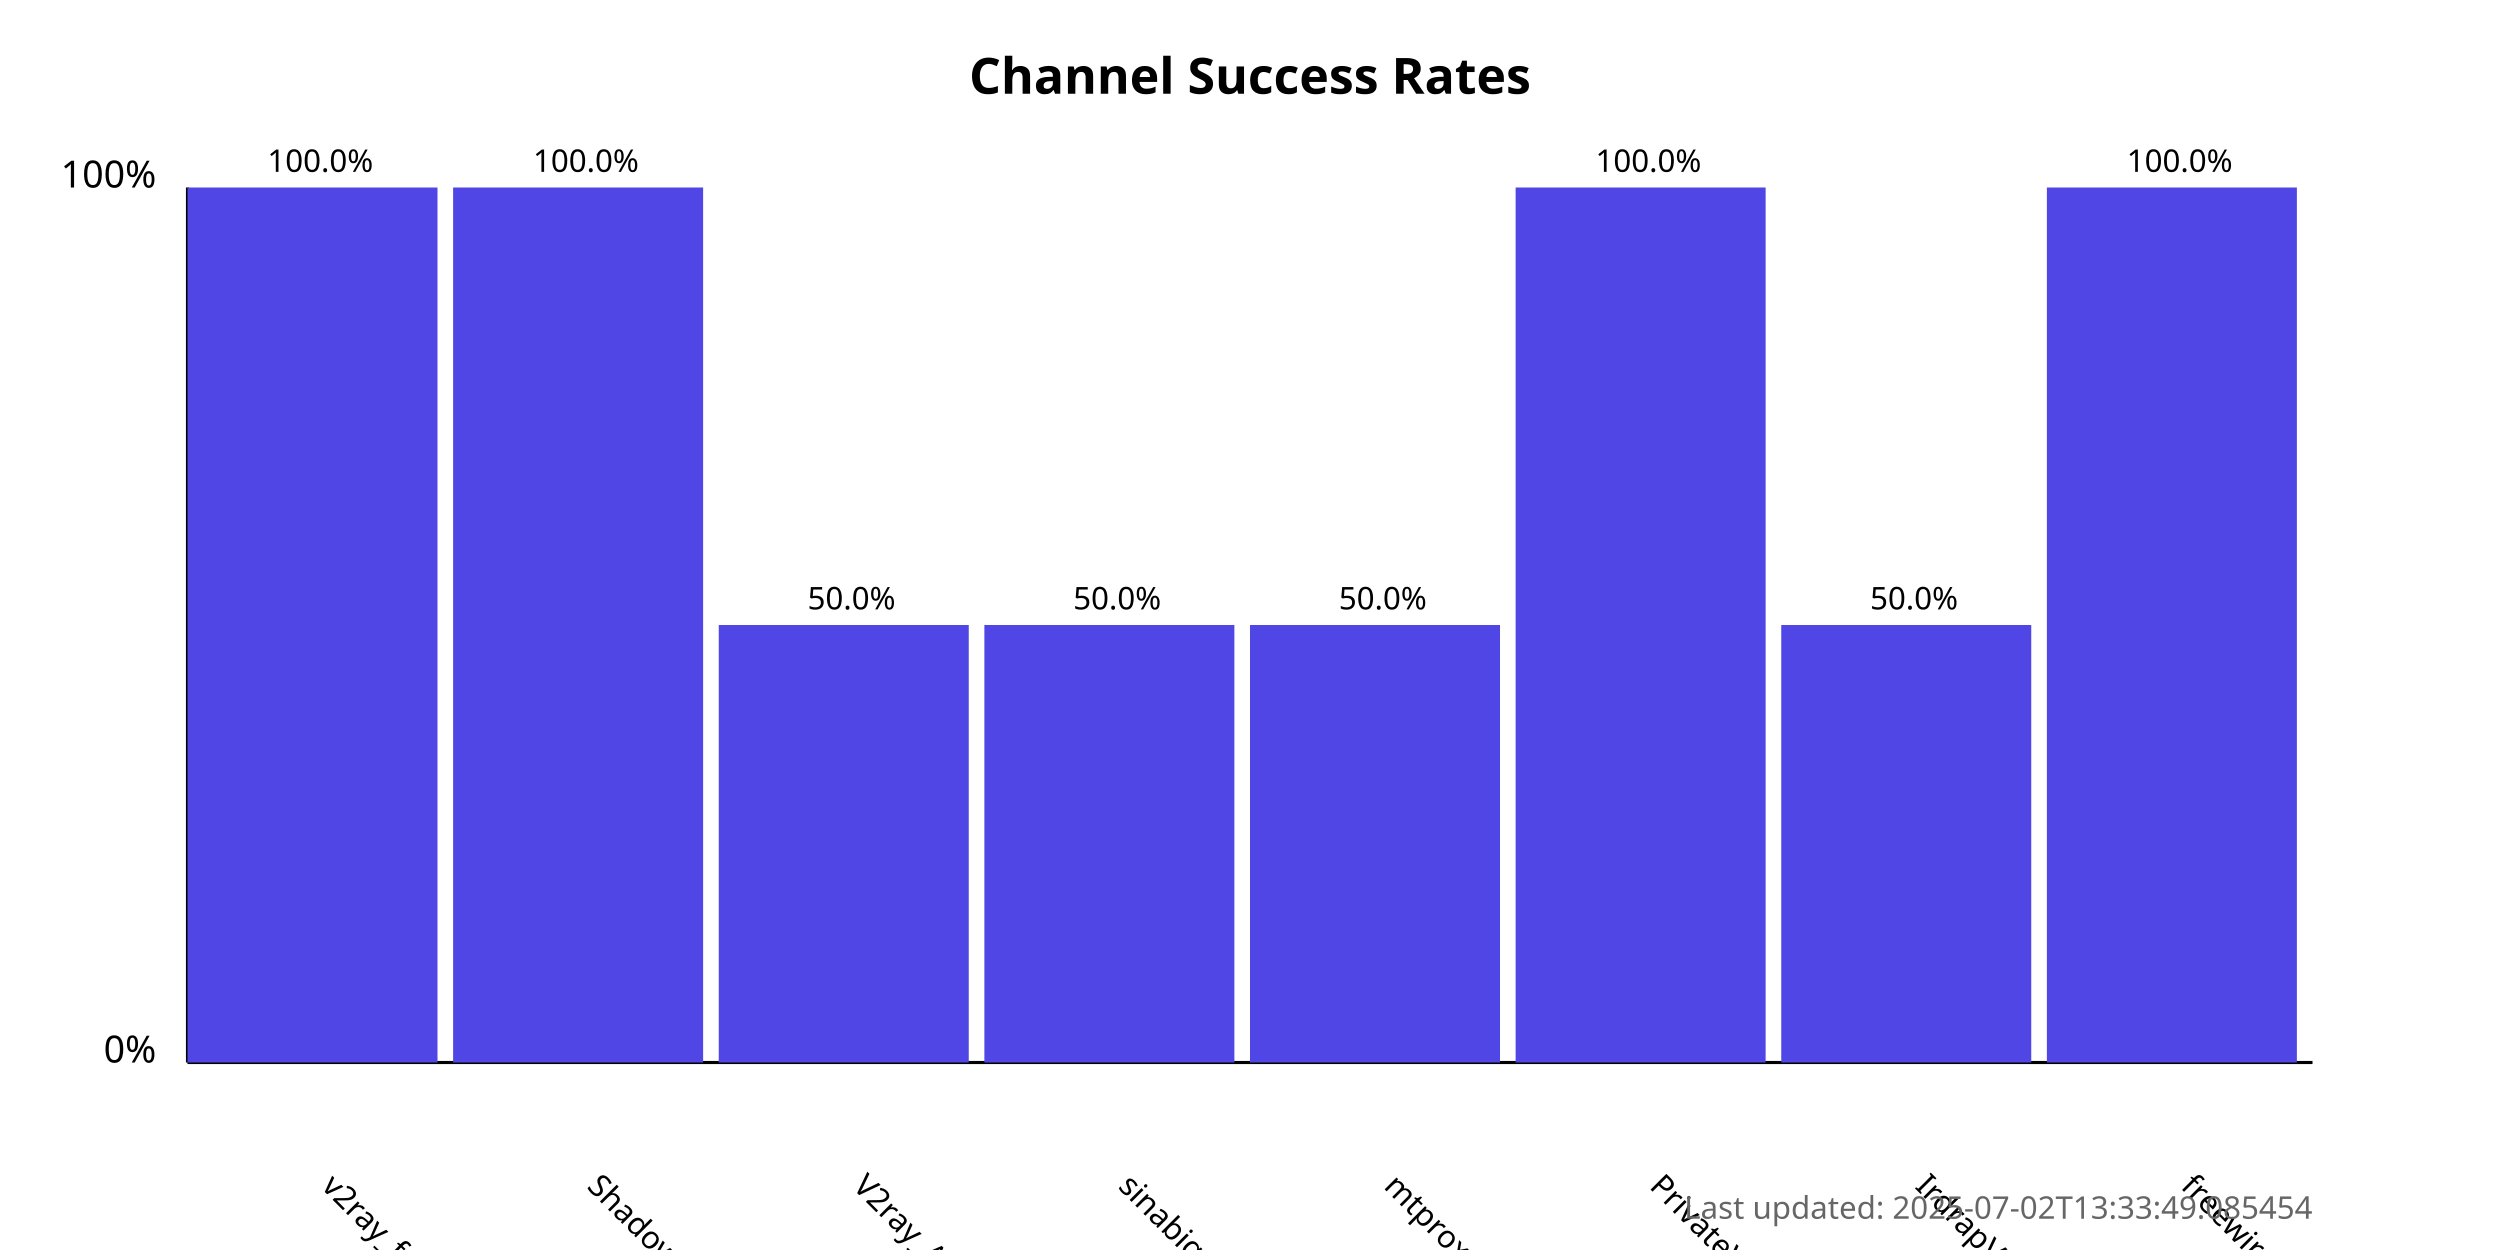
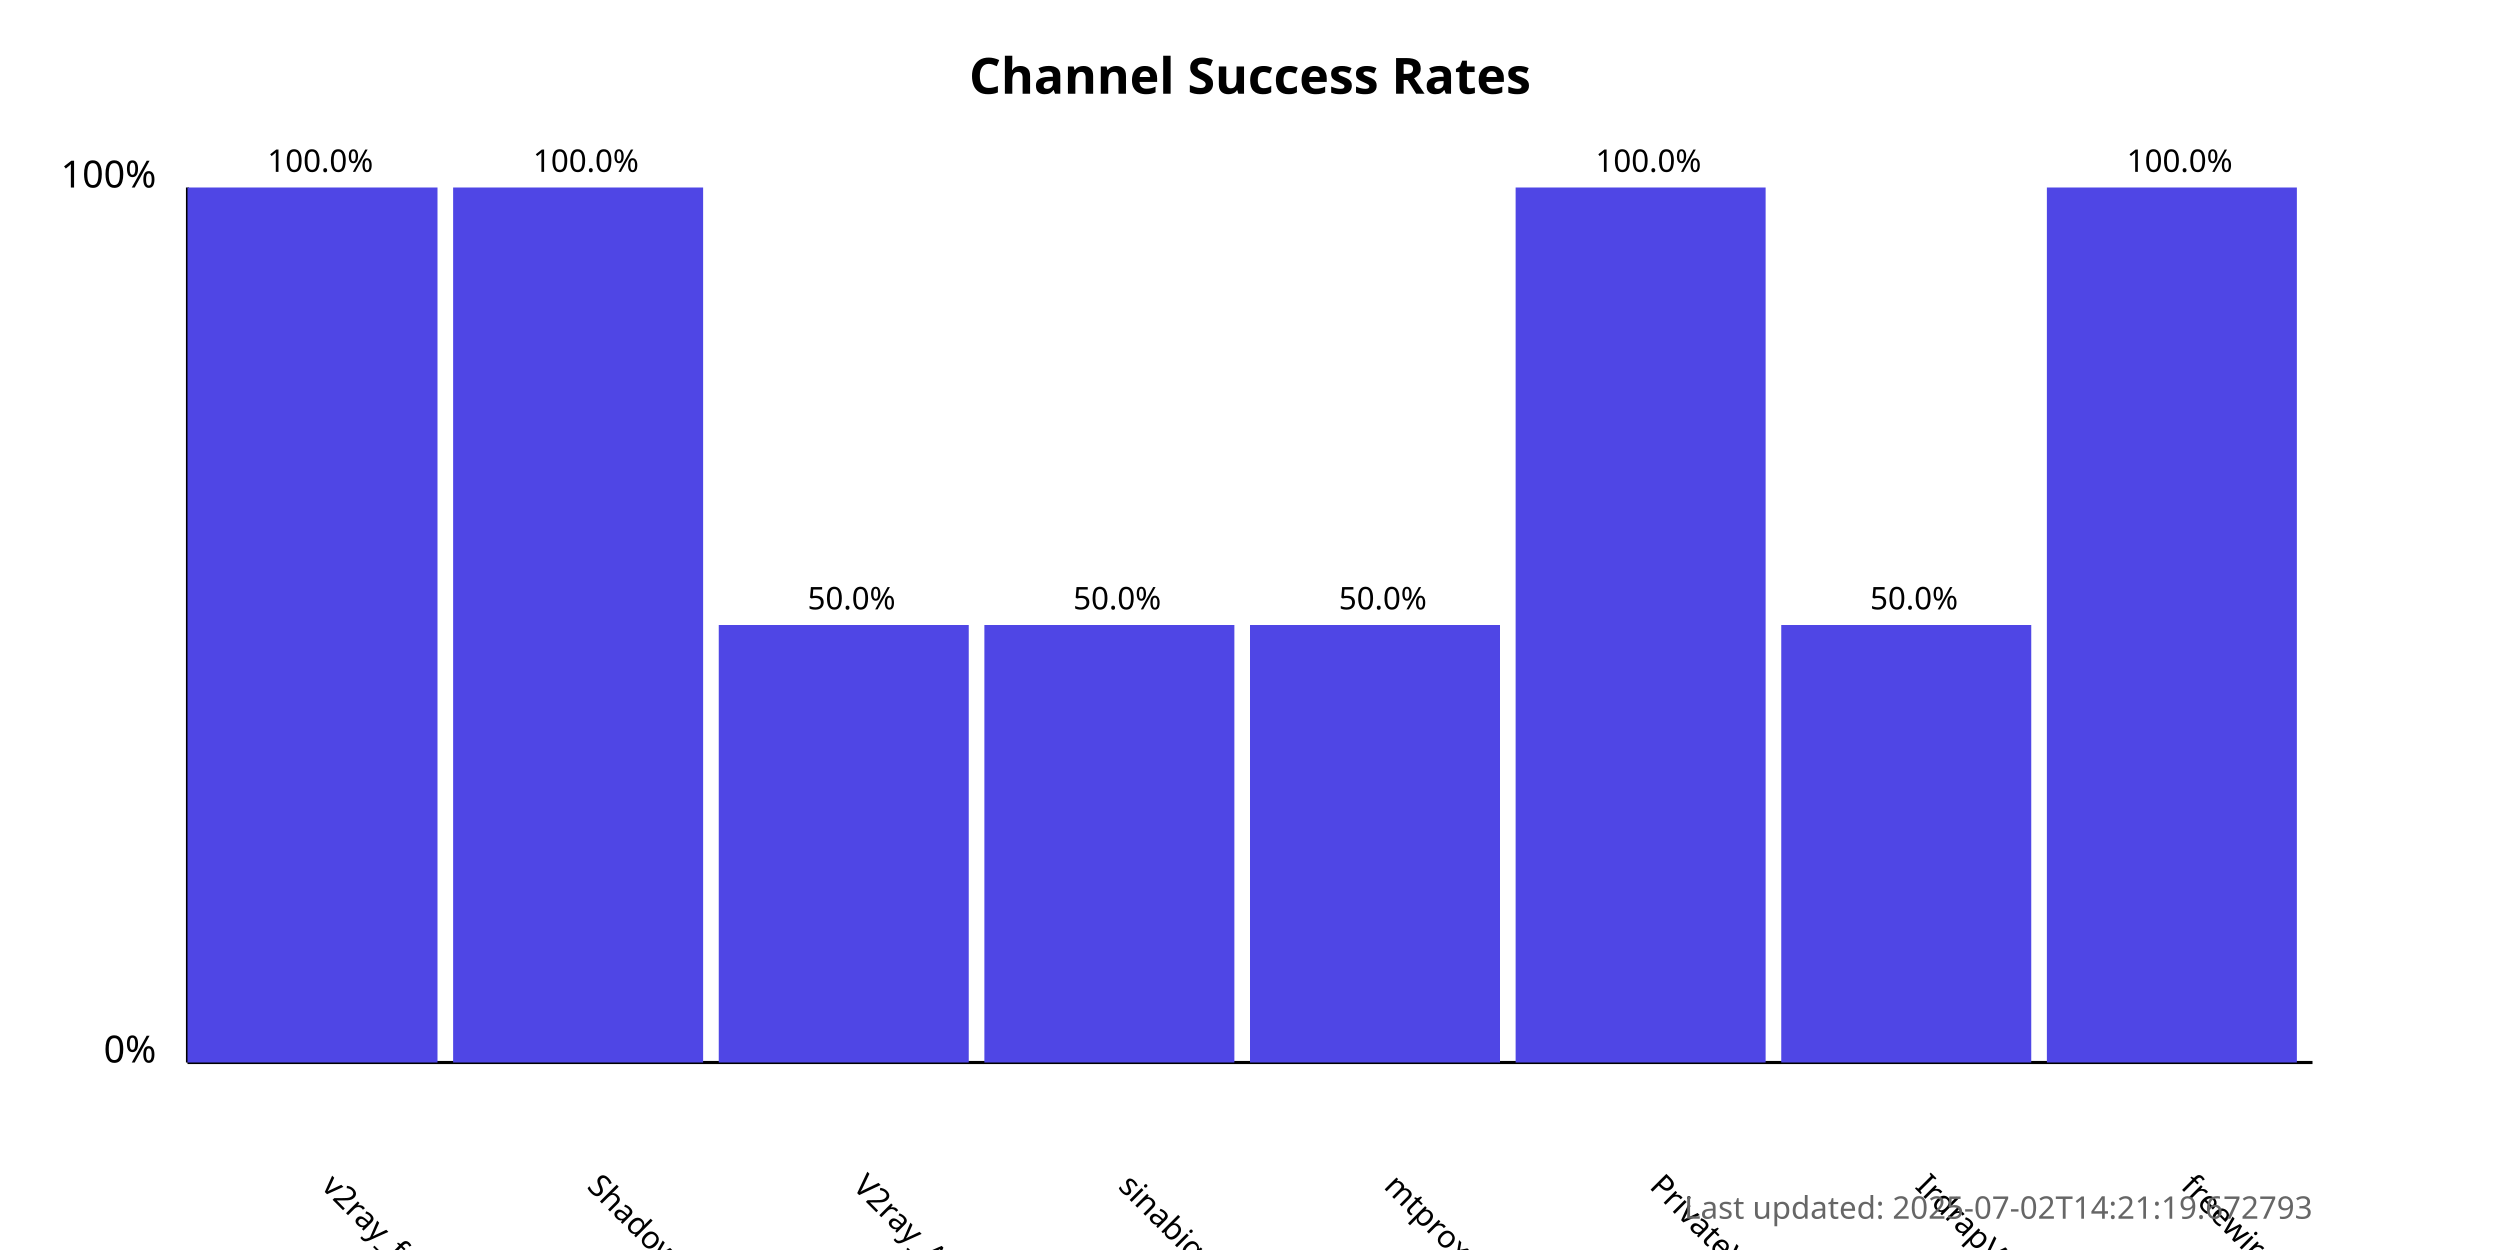
<svg xmlns="http://www.w3.org/2000/svg" width="800" height="400">
  <style>
            .chart-title { font: bold 16px sans-serif; }
            .axis-label { font: 12px sans-serif; }
            .tick-label { font: 10px sans-serif; }
            .bar { fill: #4f46e5; }
            .bar:hover { fill: #6366f1; }
            .timestamp { font: 10px sans-serif; fill: #666; }
        </style>
  <text x="400.0" y="30" text-anchor="middle" class="chart-title">
            Channel Success Rates
        </text>
  <line x1="60" y1="340" x2="60" y2="60" stroke="black" stroke-width="1" />
  <line x1="60" y1="340" x2="740" y2="340" stroke="black" stroke-width="1" />
  <text x="50" y="340" text-anchor="end" class="axis-label">0%</text>
  <text x="50" y="60" text-anchor="end" class="axis-label">100%</text>
  <g>
    <rect x="60" y="60.0" width="80.0" height="280.0" class="bar" />
    <text x="102.5" y="380" transform="rotate(45, 102.5, 380)" text-anchor="start" class="tick-label">
                v2ray_free_conf
            </text>
    <text x="102.5" y="55.0" text-anchor="middle" class="tick-label">
                100.0%
            </text>
  </g>
  <g>
    <rect x="145.0" y="60.0" width="80.0" height="280.0" class="bar" />
    <text x="187.5" y="380" transform="rotate(45, 187.5, 380)" text-anchor="start" class="tick-label">
                ShadowProxy66
            </text>
    <text x="187.5" y="55.0" text-anchor="middle" class="tick-label">
                100.0%
            </text>
  </g>
  <g>
    <rect x="230.0" y="200.0" width="80.0" height="140.0" class="bar" />
    <text x="272.5" y="380" transform="rotate(45, 272.5, 380)" text-anchor="start" class="tick-label">
                V2ray_Alpha
            </text>
    <text x="272.5" y="195.0" text-anchor="middle" class="tick-label">
                50.0%
            </text>
  </g>
  <g>
    <rect x="315.0" y="200.0" width="80.0" height="140.0" class="bar" />
    <text x="357.5" y="380" transform="rotate(45, 357.5, 380)" text-anchor="start" class="tick-label">
                sinabigo
            </text>
    <text x="357.5" y="195.0" text-anchor="middle" class="tick-label">
                50.0%
            </text>
  </g>
  <g>
    <rect x="400.0" y="200.0" width="80.0" height="140.0" class="bar" />
    <text x="442.5" y="380" transform="rotate(45, 442.5, 380)" text-anchor="start" class="tick-label">
                mtproxy_lists
            </text>
    <text x="442.5" y="195.0" text-anchor="middle" class="tick-label">
                50.0%
            </text>
  </g>
  <g>
    <rect x="485.0" y="60.0" width="80.0" height="280.0" class="bar" />
    <text x="527.5" y="380" transform="rotate(45, 527.5, 380)" text-anchor="start" class="tick-label">
                PrivateVPNs
            </text>
    <text x="527.5" y="55.0" text-anchor="middle" class="tick-label">
                100.0%
            </text>
  </g>
  <g>
    <rect x="570.0" y="200.0" width="80.0" height="140.0" class="bar" />
    <text x="612.5" y="380" transform="rotate(45, 612.5, 380)" text-anchor="start" class="tick-label">
                IrdrapVPNnews
            </text>
    <text x="612.5" y="195.0" text-anchor="middle" class="tick-label">
                50.0%
            </text>
  </g>
  <g>
    <rect x="655.0" y="60.0" width="80.0" height="280.0" class="bar" />
    <text x="697.5" y="380" transform="rotate(45, 697.5, 380)" text-anchor="start" class="tick-label">
                freewireguard
            </text>
    <text x="697.5" y="55.0" text-anchor="middle" class="tick-label">
                100.0%
            </text>
  </g>
  <text x="740" y="390" text-anchor="end" class="timestamp">
-             Last updated: 2025-07-02T13:33:49.085454
+             Last updated: 2025-07-02T14:21:19.672793
        </text>
</svg>
